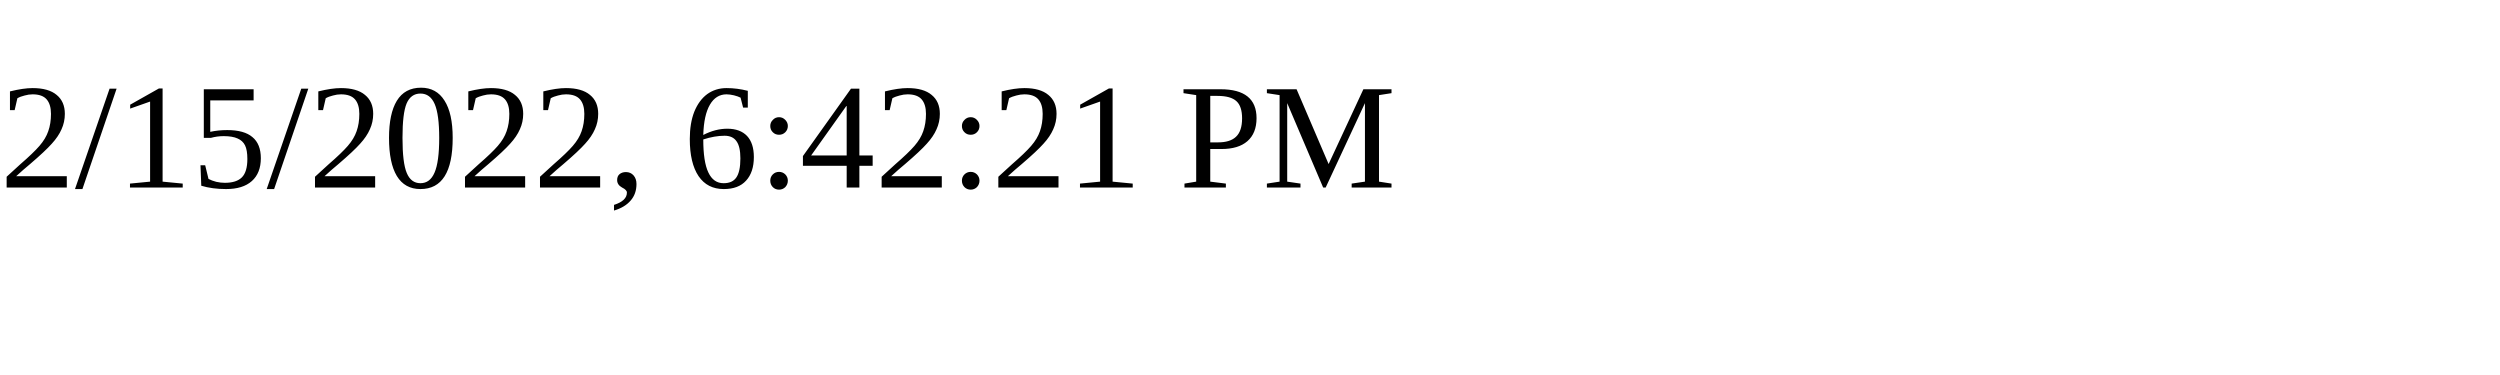
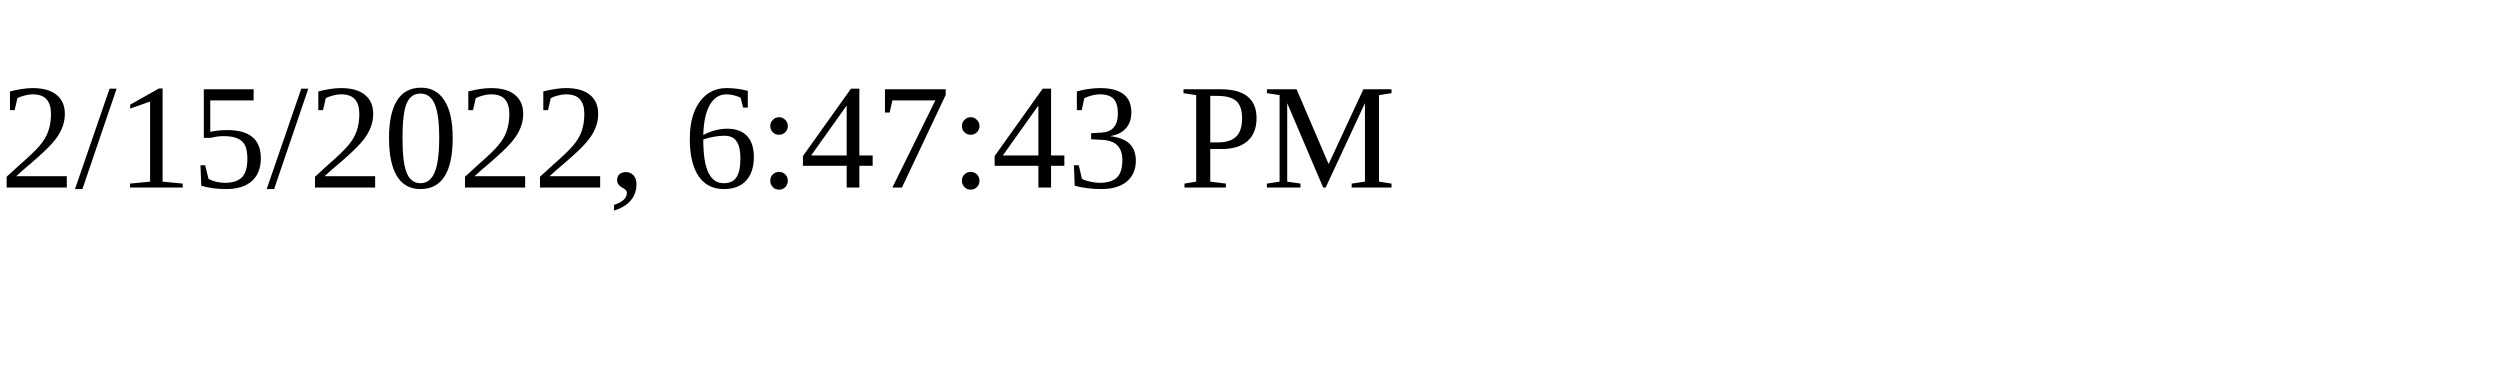
<svg xmlns="http://www.w3.org/2000/svg" height="30" width="200">
-   <text x="0" y="15">2/15/2022, 6:42:21 PM</text>
+   <text x="0" y="15">2/15/2022, 6:47:43 PM</text>
</svg>
